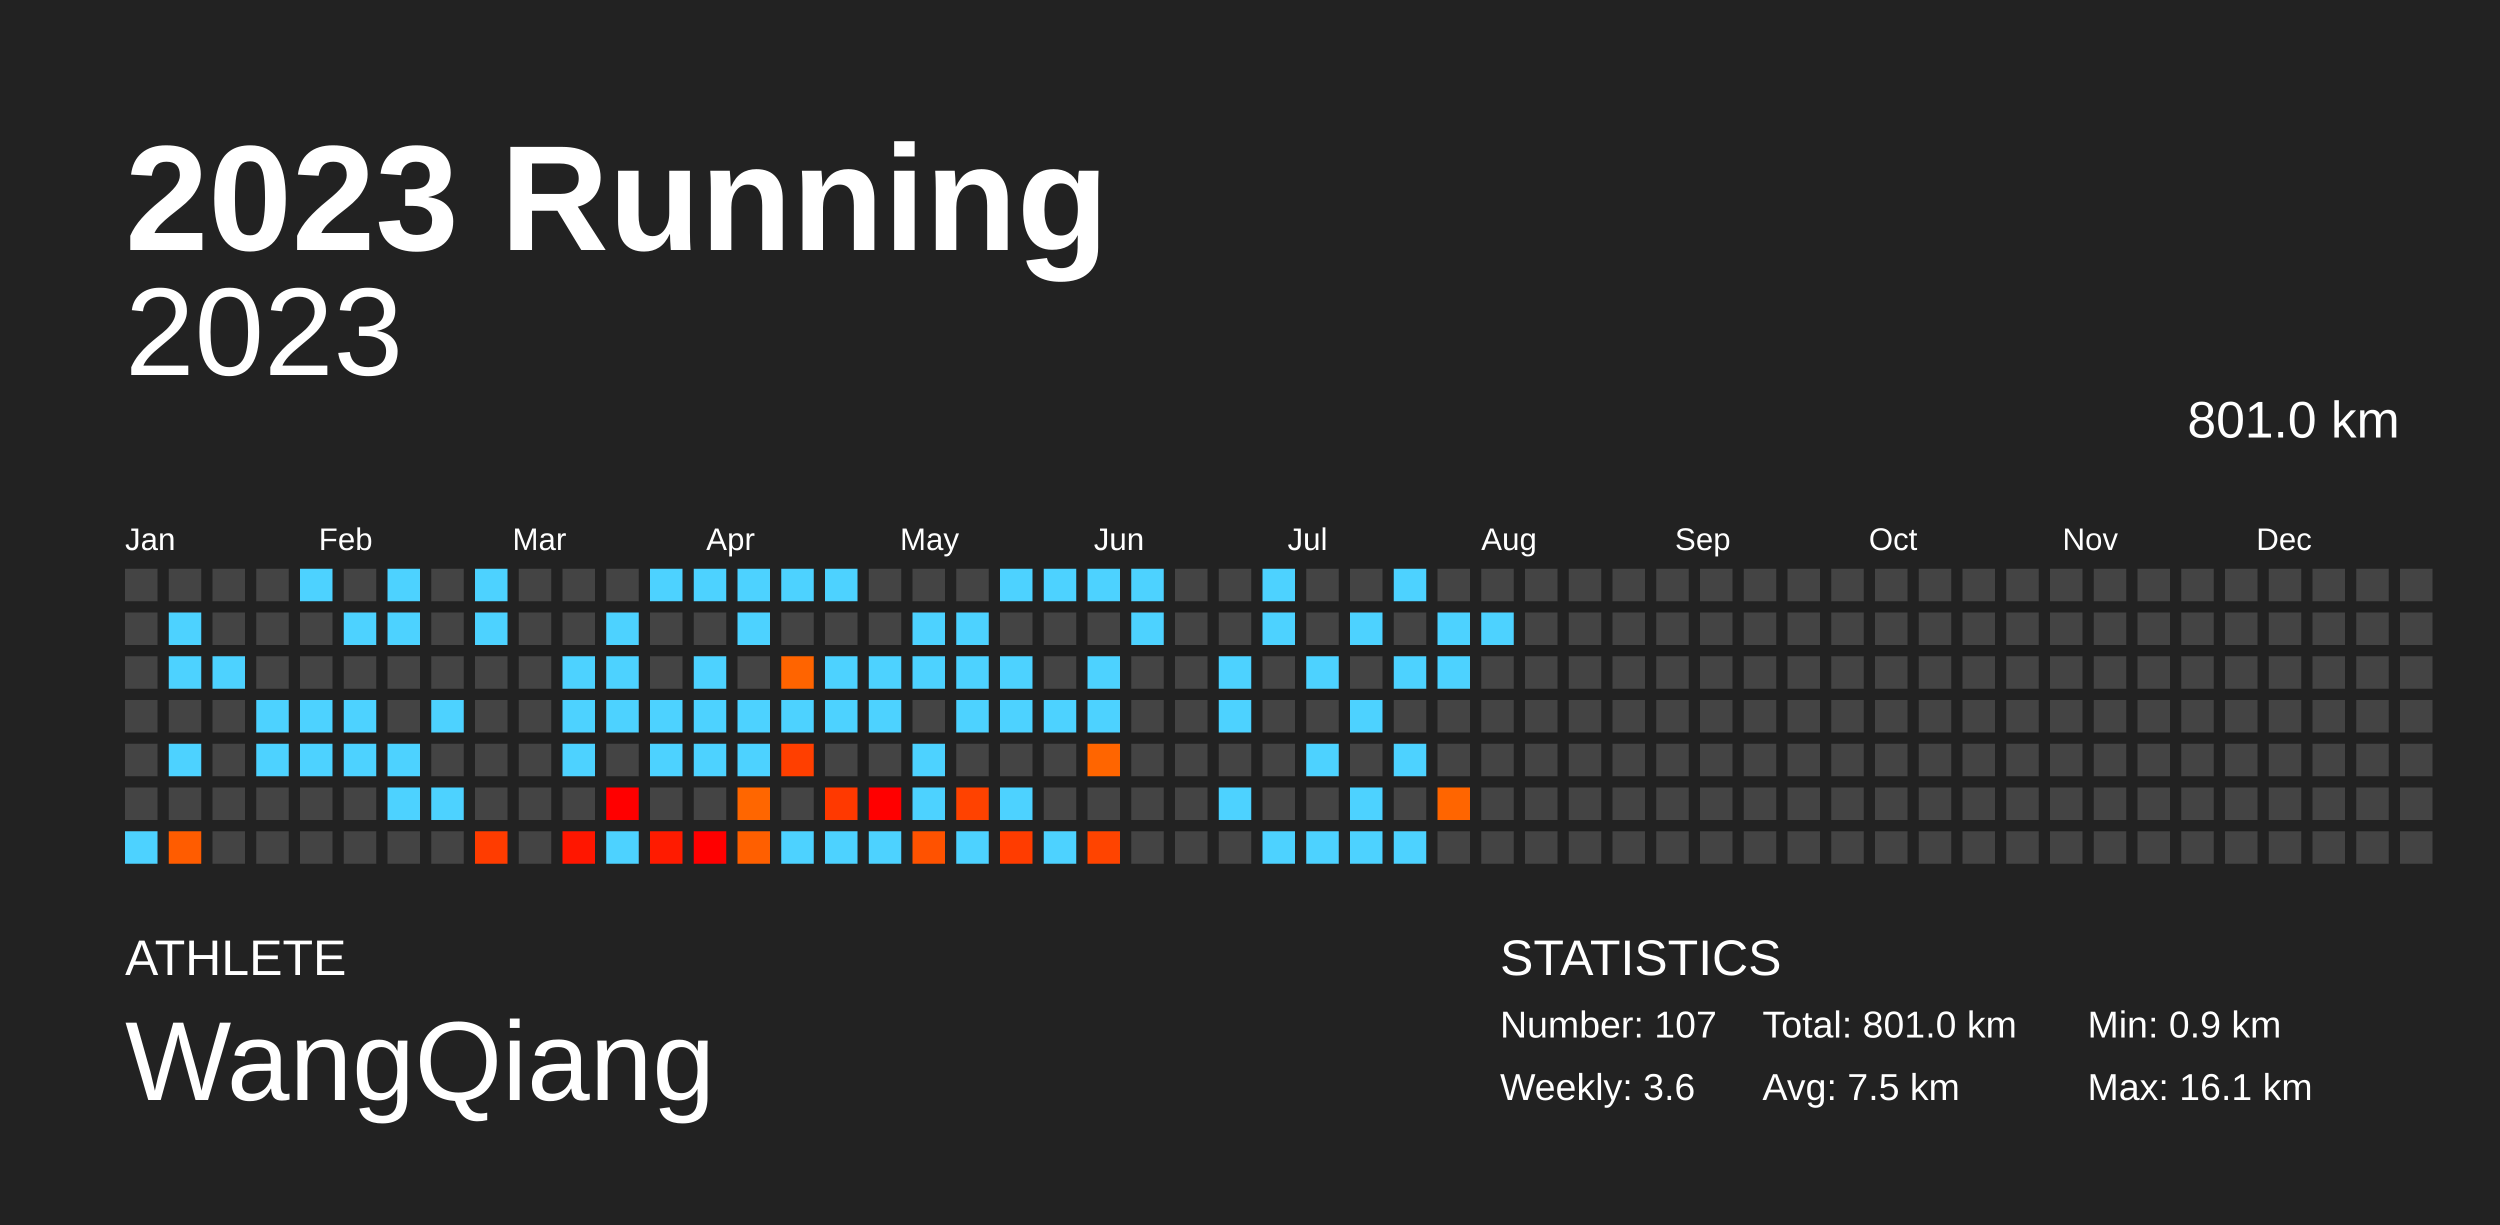
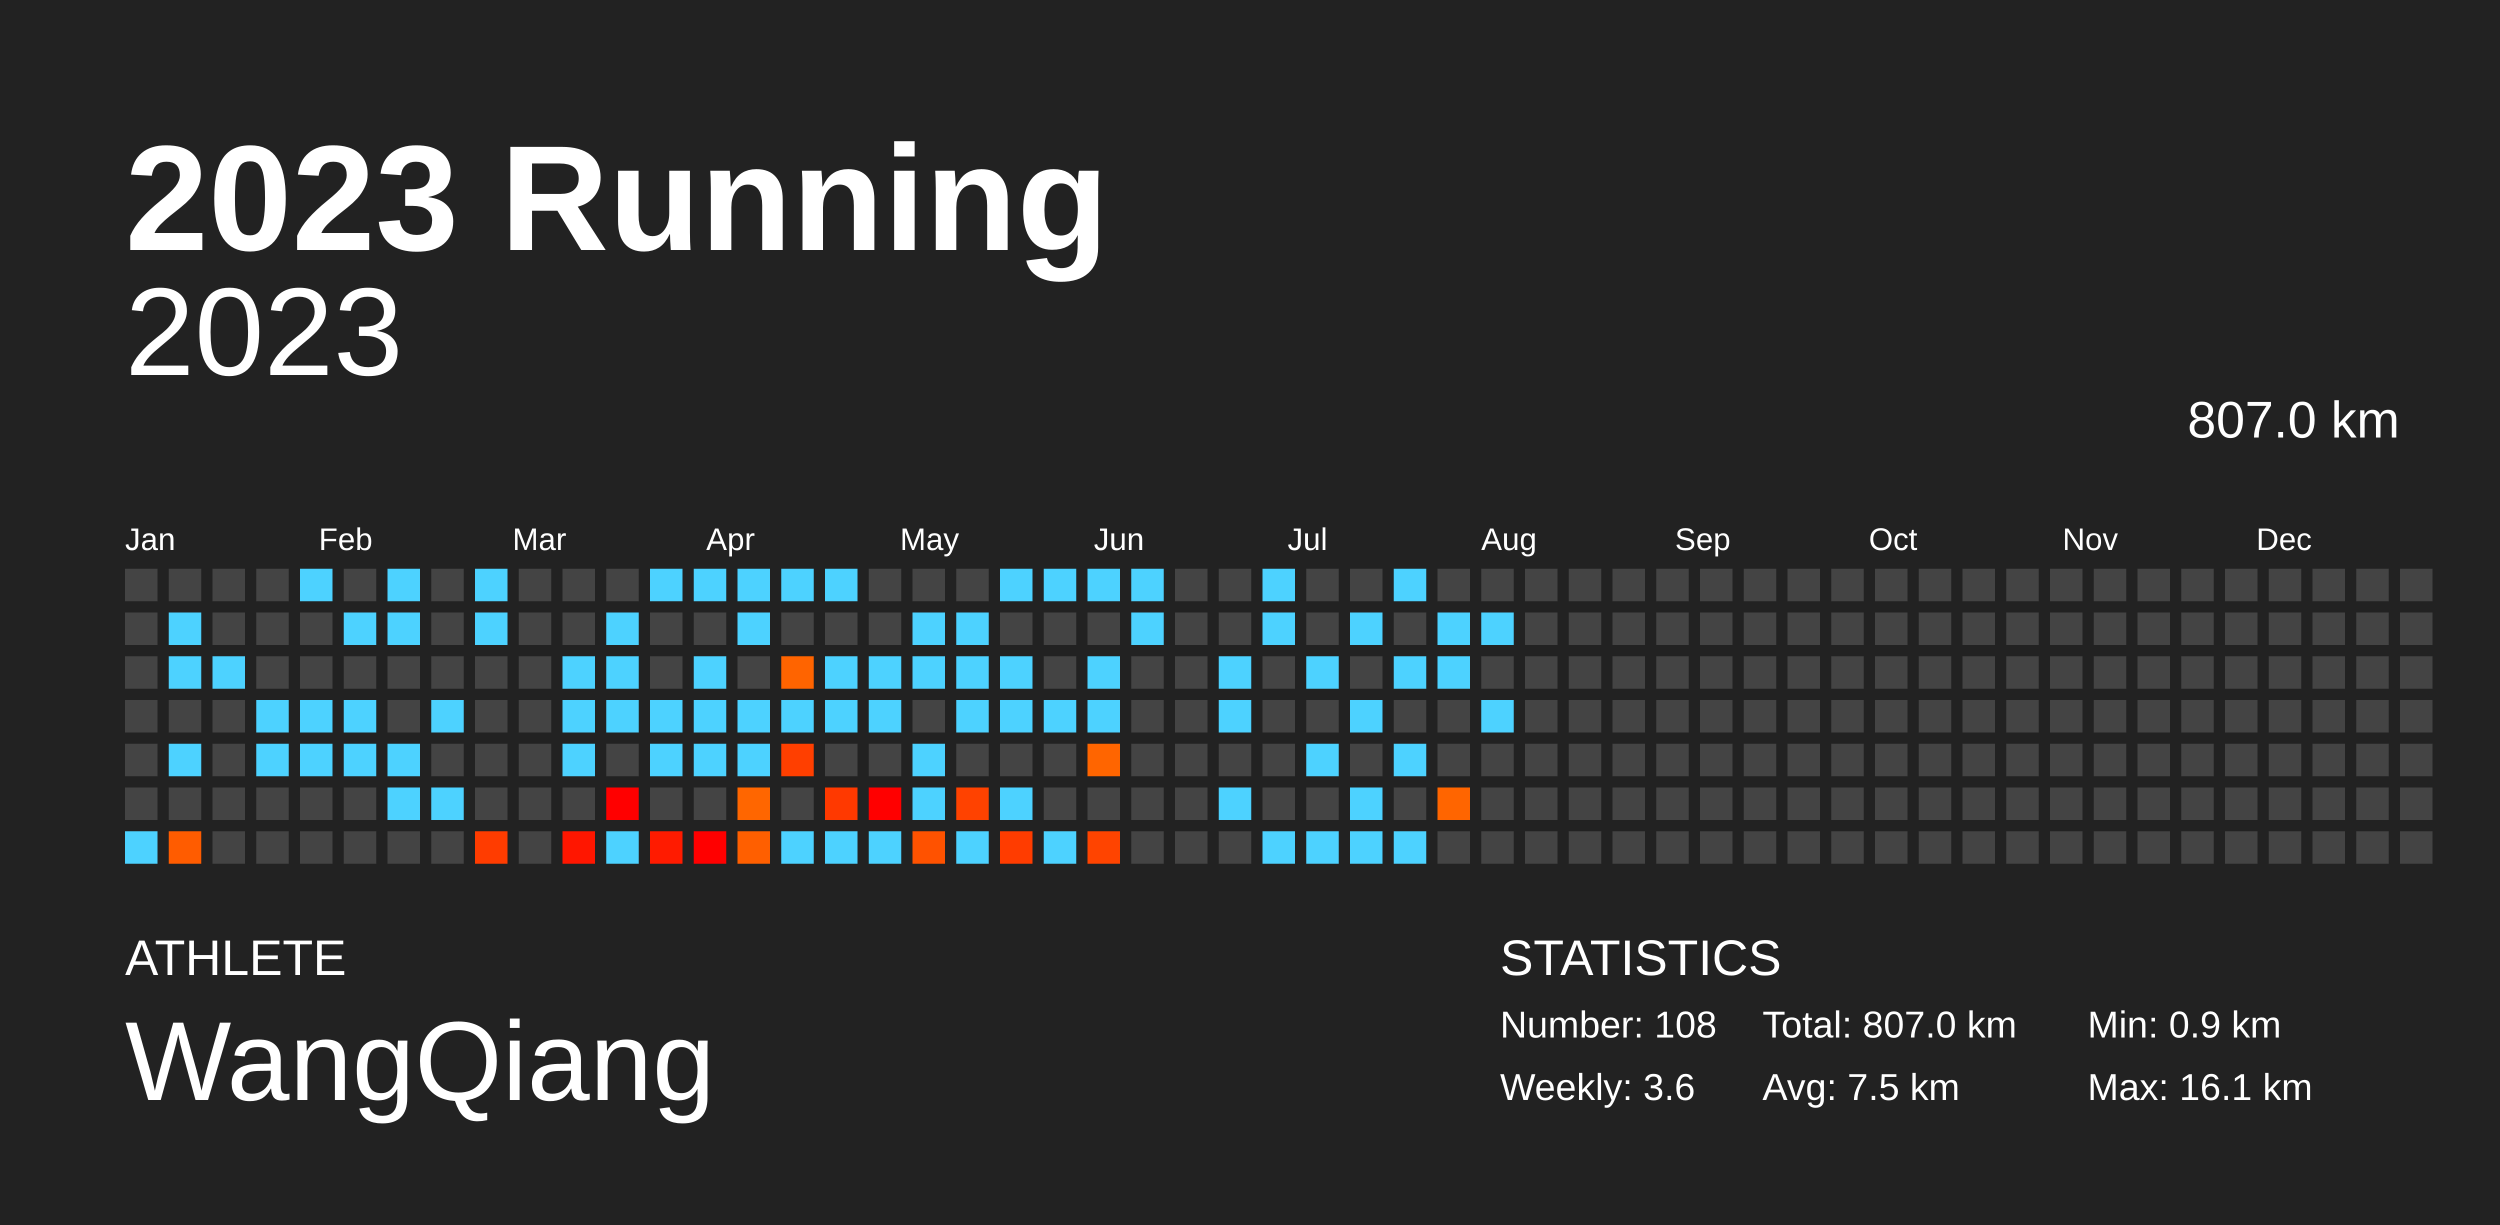
<svg xmlns="http://www.w3.org/2000/svg" baseProfile="full" height="98mm" version="1.1" viewBox="0,0,200,98" width="200mm">
  <defs />
  <rect fill="#222222" height="98" width="200" x="0" y="0" />
  <text fill="#FFFFFF" style="font-size:12px; font-family:Arial; font-weight:bold;" x="10" y="20">2023 Running</text>
  <text fill="#FFFFFF" style="font-size:4px; font-family:Arial" x="10" y="78">ATHLETE</text>
  <text fill="#FFFFFF" style="font-size:9px; font-family:Arial" x="10" y="88">WangQiang</text>
  <text fill="#FFFFFF" style="font-size:4px; font-family:Arial" x="120" y="78">STATISTICS</text>
-   <text fill="#FFFFFF" style="font-size:3px; font-family:Arial" x="120" y="83">Number: 107</text>
+   <text fill="#FFFFFF" style="font-size:3px; font-family:Arial" x="120" y="83">Number: 108</text>
  <text fill="#FFFFFF" style="font-size:3px; font-family:Arial" x="120" y="88">Weekly: 3.6</text>
-   <text fill="#FFFFFF" style="font-size:3px; font-family:Arial" x="141" y="83">Total: 801.0 km</text>
+   <text fill="#FFFFFF" style="font-size:3px; font-family:Arial" x="141" y="83">Total: 807.0 km</text>
  <text fill="#FFFFFF" style="font-size:3px; font-family:Arial" x="141" y="88">Avg: 7.5 km</text>
  <text fill="#FFFFFF" style="font-size:3px; font-family:Arial" x="167" y="83">Min: 0.9 km</text>
  <text fill="#FFFFFF" style="font-size:3px; font-family:Arial" x="167" y="88">Max: 16.1 km</text>
  <text alignment-baseline="hanging" fill="#FFFFFF" style="font-size:10.0px; font-family:Arial;" x="10" y="30">2023</text>
-   <text alignment-baseline="hanging" fill="#FFFFFF" style="font-size:4.125px; font-family:Arial;" x="175" y="35">801.0 km</text>
+   <text alignment-baseline="hanging" fill="#FFFFFF" style="font-size:4.125px; font-family:Arial;" x="175" y="35">807.0 km</text>
  <text fill="#FFFFFF" style="font-size:2.5px; font-family:Arial" x="10.0" y="44">Jan</text>
  <text fill="#FFFFFF" style="font-size:2.5px; font-family:Arial" x="25.5" y="44">Feb</text>
  <text fill="#FFFFFF" style="font-size:2.5px; font-family:Arial" x="41.0" y="44">Mar</text>
  <text fill="#FFFFFF" style="font-size:2.5px; font-family:Arial" x="56.5" y="44">Apr</text>
  <text fill="#FFFFFF" style="font-size:2.5px; font-family:Arial" x="72.0" y="44">May</text>
  <text fill="#FFFFFF" style="font-size:2.5px; font-family:Arial" x="87.5" y="44">Jun</text>
  <text fill="#FFFFFF" style="font-size:2.5px; font-family:Arial" x="103.0" y="44">Jul</text>
  <text fill="#FFFFFF" style="font-size:2.5px; font-family:Arial" x="118.5" y="44">Aug</text>
  <text fill="#FFFFFF" style="font-size:2.5px; font-family:Arial" x="134.0" y="44">Sep</text>
  <text fill="#FFFFFF" style="font-size:2.5px; font-family:Arial" x="149.5" y="44">Oct</text>
  <text fill="#FFFFFF" style="font-size:2.5px; font-family:Arial" x="165.0" y="44">Nov</text>
  <text fill="#FFFFFF" style="font-size:2.5px; font-family:Arial" x="180.5" y="44">Dec</text>
  <rect fill="#444444" height="2.6" width="2.6" x="10.0" y="45.5" />
  <rect fill="#444444" height="2.6" width="2.6" x="10.0" y="49.0" />
  <rect fill="#444444" height="2.6" width="2.6" x="10.0" y="52.5" />
  <rect fill="#444444" height="2.6" width="2.6" x="10.0" y="56.0" />
  <rect fill="#444444" height="2.6" width="2.6" x="10.0" y="59.5" />
  <rect fill="#444444" height="2.6" width="2.6" x="10.0" y="63.0" />
  <rect fill="#4dd2ff" height="2.6" width="2.6" x="10.0" y="66.5" />
  <rect fill="#444444" height="2.6" width="2.6" x="13.5" y="45.5" />
  <rect fill="#4dd2ff" height="2.6" width="2.6" x="13.5" y="49.0" />
  <rect fill="#4dd2ff" height="2.6" width="2.6" x="13.5" y="52.5" />
  <rect fill="#444444" height="2.6" width="2.6" x="13.5" y="56.0" />
  <rect fill="#4dd2ff" height="2.6" width="2.6" x="13.5" y="59.5" />
  <rect fill="#444444" height="2.6" width="2.6" x="13.5" y="63.0" />
  <rect fill="#ff5c00" height="2.6" width="2.6" x="13.5" y="66.5" />
  <rect fill="#444444" height="2.6" width="2.6" x="17.0" y="45.5" />
  <rect fill="#444444" height="2.6" width="2.6" x="17.0" y="49.0" />
  <rect fill="#4dd2ff" height="2.6" width="2.6" x="17.0" y="52.5" />
  <rect fill="#444444" height="2.6" width="2.6" x="17.0" y="56.0" />
  <rect fill="#444444" height="2.6" width="2.6" x="17.0" y="59.5" />
  <rect fill="#444444" height="2.6" width="2.6" x="17.0" y="63.0" />
  <rect fill="#444444" height="2.6" width="2.6" x="17.0" y="66.5" />
  <rect fill="#444444" height="2.6" width="2.6" x="20.5" y="45.5" />
  <rect fill="#444444" height="2.6" width="2.6" x="20.5" y="49.0" />
  <rect fill="#444444" height="2.6" width="2.6" x="20.5" y="52.5" />
  <rect fill="#4dd2ff" height="2.6" width="2.6" x="20.5" y="56.0" />
  <rect fill="#4dd2ff" height="2.6" width="2.6" x="20.5" y="59.5" />
  <rect fill="#444444" height="2.6" width="2.6" x="20.5" y="63.0" />
  <rect fill="#444444" height="2.6" width="2.6" x="20.5" y="66.5" />
  <rect fill="#4dd2ff" height="2.6" width="2.6" x="24.0" y="45.5" />
  <rect fill="#444444" height="2.6" width="2.6" x="24.0" y="49.0" />
  <rect fill="#444444" height="2.6" width="2.6" x="24.0" y="52.5" />
  <rect fill="#4dd2ff" height="2.6" width="2.6" x="24.0" y="56.0" />
  <rect fill="#4dd2ff" height="2.6" width="2.6" x="24.0" y="59.5" />
  <rect fill="#444444" height="2.6" width="2.6" x="24.0" y="63.0" />
  <rect fill="#444444" height="2.6" width="2.6" x="24.0" y="66.5" />
  <rect fill="#444444" height="2.6" width="2.6" x="27.5" y="45.5" />
  <rect fill="#4dd2ff" height="2.6" width="2.6" x="27.5" y="49.0" />
  <rect fill="#444444" height="2.6" width="2.6" x="27.5" y="52.5" />
  <rect fill="#4dd2ff" height="2.6" width="2.6" x="27.5" y="56.0" />
  <rect fill="#4dd2ff" height="2.6" width="2.6" x="27.5" y="59.5" />
  <rect fill="#444444" height="2.6" width="2.6" x="27.5" y="63.0" />
  <rect fill="#444444" height="2.6" width="2.6" x="27.5" y="66.5" />
  <rect fill="#4dd2ff" height="2.6" width="2.6" x="31.0" y="45.5" />
  <rect fill="#4dd2ff" height="2.6" width="2.6" x="31.0" y="49.0" />
  <rect fill="#444444" height="2.6" width="2.6" x="31.0" y="52.5" />
  <rect fill="#444444" height="2.6" width="2.6" x="31.0" y="56.0" />
  <rect fill="#4dd2ff" height="2.6" width="2.6" x="31.0" y="59.5" />
  <rect fill="#4dd2ff" height="2.6" width="2.6" x="31.0" y="63.0" />
  <rect fill="#444444" height="2.6" width="2.6" x="31.0" y="66.5" />
  <rect fill="#444444" height="2.6" width="2.6" x="34.5" y="45.5" />
  <rect fill="#444444" height="2.6" width="2.6" x="34.5" y="49.0" />
  <rect fill="#444444" height="2.6" width="2.6" x="34.5" y="52.5" />
  <rect fill="#4dd2ff" height="2.6" width="2.6" x="34.5" y="56.0" />
  <rect fill="#444444" height="2.6" width="2.6" x="34.5" y="59.5" />
  <rect fill="#4dd2ff" height="2.6" width="2.6" x="34.5" y="63.0" />
  <rect fill="#444444" height="2.6" width="2.6" x="34.5" y="66.5" />
  <rect fill="#4dd2ff" height="2.6" width="2.6" x="38.0" y="45.5" />
  <rect fill="#4dd2ff" height="2.6" width="2.6" x="38.0" y="49.0" />
  <rect fill="#444444" height="2.6" width="2.6" x="38.0" y="52.5" />
  <rect fill="#444444" height="2.6" width="2.6" x="38.0" y="56.0" />
  <rect fill="#444444" height="2.6" width="2.6" x="38.0" y="59.5" />
  <rect fill="#444444" height="2.6" width="2.6" x="38.0" y="63.0" />
  <rect fill="#ff3c00" height="2.6" width="2.6" x="38.0" y="66.5" />
  <rect fill="#444444" height="2.6" width="2.6" x="41.5" y="45.5" />
  <rect fill="#444444" height="2.6" width="2.6" x="41.5" y="49.0" />
  <rect fill="#444444" height="2.6" width="2.6" x="41.5" y="52.5" />
  <rect fill="#444444" height="2.6" width="2.6" x="41.5" y="56.0" />
  <rect fill="#444444" height="2.6" width="2.6" x="41.5" y="59.5" />
  <rect fill="#444444" height="2.6" width="2.6" x="41.5" y="63.0" />
  <rect fill="#444444" height="2.6" width="2.6" x="41.5" y="66.5" />
  <rect fill="#444444" height="2.6" width="2.6" x="45.0" y="45.5" />
  <rect fill="#444444" height="2.6" width="2.6" x="45.0" y="49.0" />
  <rect fill="#4dd2ff" height="2.6" width="2.6" x="45.0" y="52.5" />
  <rect fill="#4dd2ff" height="2.6" width="2.6" x="45.0" y="56.0" />
  <rect fill="#4dd2ff" height="2.6" width="2.6" x="45.0" y="59.5" />
  <rect fill="#444444" height="2.6" width="2.6" x="45.0" y="63.0" />
  <rect fill="#ff1600" height="2.6" width="2.6" x="45.0" y="66.5" />
  <rect fill="#444444" height="2.6" width="2.6" x="48.5" y="45.5" />
  <rect fill="#4dd2ff" height="2.6" width="2.6" x="48.5" y="49.0" />
  <rect fill="#4dd2ff" height="2.6" width="2.6" x="48.5" y="52.5" />
  <rect fill="#4dd2ff" height="2.6" width="2.6" x="48.5" y="56.0" />
  <rect fill="#444444" height="2.6" width="2.6" x="48.5" y="59.5" />
  <rect fill="red" height="2.6" width="2.6" x="48.5" y="63.0" />
  <rect fill="#4dd2ff" height="2.6" width="2.6" x="48.5" y="66.5" />
  <rect fill="#4dd2ff" height="2.6" width="2.6" x="52.0" y="45.5" />
  <rect fill="#444444" height="2.6" width="2.6" x="52.0" y="49.0" />
  <rect fill="#444444" height="2.6" width="2.6" x="52.0" y="52.5" />
  <rect fill="#4dd2ff" height="2.6" width="2.6" x="52.0" y="56.0" />
  <rect fill="#4dd2ff" height="2.6" width="2.6" x="52.0" y="59.5" />
  <rect fill="#444444" height="2.6" width="2.6" x="52.0" y="63.0" />
  <rect fill="#ff1b00" height="2.6" width="2.6" x="52.0" y="66.5" />
  <rect fill="#4dd2ff" height="2.6" width="2.6" x="55.5" y="45.5" />
  <rect fill="#444444" height="2.6" width="2.6" x="55.5" y="49.0" />
  <rect fill="#4dd2ff" height="2.6" width="2.6" x="55.5" y="52.5" />
  <rect fill="#4dd2ff" height="2.6" width="2.6" x="55.5" y="56.0" />
  <rect fill="#4dd2ff" height="2.6" width="2.6" x="55.5" y="59.5" />
  <rect fill="#444444" height="2.6" width="2.6" x="55.5" y="63.0" />
  <rect fill="red" height="2.6" width="2.6" x="55.5" y="66.5" />
  <rect fill="#4dd2ff" height="2.6" width="2.6" x="59.0" y="45.5" />
  <rect fill="#4dd2ff" height="2.6" width="2.6" x="59.0" y="49.0" />
  <rect fill="#444444" height="2.6" width="2.6" x="59.0" y="52.5" />
  <rect fill="#4dd2ff" height="2.6" width="2.6" x="59.0" y="56.0" />
  <rect fill="#4dd2ff" height="2.6" width="2.6" x="59.0" y="59.5" />
  <rect fill="#ff6600" height="2.6" width="2.6" x="59.0" y="63.0" />
  <rect fill="#ff5f00" height="2.6" width="2.6" x="59.0" y="66.5" />
  <rect fill="#4dd2ff" height="2.6" width="2.6" x="62.5" y="45.5" />
  <rect fill="#444444" height="2.6" width="2.6" x="62.5" y="49.0" />
  <rect fill="#ff6400" height="2.6" width="2.6" x="62.5" y="52.5" />
  <rect fill="#4dd2ff" height="2.6" width="2.6" x="62.5" y="56.0" />
  <rect fill="#ff3f00" height="2.6" width="2.6" x="62.5" y="59.5" />
  <rect fill="#444444" height="2.6" width="2.6" x="62.5" y="63.0" />
  <rect fill="#4dd2ff" height="2.6" width="2.6" x="62.5" y="66.5" />
  <rect fill="#4dd2ff" height="2.6" width="2.6" x="66.0" y="45.5" />
  <rect fill="#444444" height="2.6" width="2.6" x="66.0" y="49.0" />
  <rect fill="#4dd2ff" height="2.6" width="2.6" x="66.0" y="52.5" />
  <rect fill="#4dd2ff" height="2.6" width="2.6" x="66.0" y="56.0" />
  <rect fill="#444444" height="2.6" width="2.6" x="66.0" y="59.5" />
  <rect fill="#ff3900" height="2.6" width="2.6" x="66.0" y="63.0" />
  <rect fill="#4dd2ff" height="2.6" width="2.6" x="66.0" y="66.5" />
  <rect fill="#444444" height="2.6" width="2.6" x="69.5" y="45.5" />
  <rect fill="#444444" height="2.6" width="2.6" x="69.5" y="49.0" />
  <rect fill="#4dd2ff" height="2.6" width="2.6" x="69.5" y="52.5" />
  <rect fill="#4dd2ff" height="2.6" width="2.6" x="69.5" y="56.0" />
  <rect fill="#444444" height="2.6" width="2.6" x="69.5" y="59.5" />
  <rect fill="red" height="2.6" width="2.6" x="69.5" y="63.0" />
  <rect fill="#4dd2ff" height="2.6" width="2.6" x="69.5" y="66.5" />
  <rect fill="#444444" height="2.6" width="2.6" x="73.0" y="45.5" />
  <rect fill="#4dd2ff" height="2.6" width="2.6" x="73.0" y="49.0" />
  <rect fill="#4dd2ff" height="2.6" width="2.6" x="73.0" y="52.5" />
  <rect fill="#444444" height="2.6" width="2.6" x="73.0" y="56.0" />
  <rect fill="#4dd2ff" height="2.6" width="2.6" x="73.0" y="59.5" />
  <rect fill="#4dd2ff" height="2.6" width="2.6" x="73.0" y="63.0" />
  <rect fill="#ff5200" height="2.6" width="2.6" x="73.0" y="66.5" />
  <rect fill="#444444" height="2.6" width="2.6" x="76.5" y="45.5" />
  <rect fill="#4dd2ff" height="2.6" width="2.6" x="76.5" y="49.0" />
  <rect fill="#4dd2ff" height="2.6" width="2.6" x="76.5" y="52.5" />
  <rect fill="#4dd2ff" height="2.6" width="2.6" x="76.5" y="56.0" />
  <rect fill="#444444" height="2.6" width="2.6" x="76.5" y="59.5" />
  <rect fill="#ff4200" height="2.6" width="2.6" x="76.5" y="63.0" />
  <rect fill="#4dd2ff" height="2.6" width="2.6" x="76.5" y="66.5" />
  <rect fill="#4dd2ff" height="2.6" width="2.6" x="80.0" y="45.5" />
  <rect fill="#444444" height="2.6" width="2.6" x="80.0" y="49.0" />
  <rect fill="#4dd2ff" height="2.6" width="2.6" x="80.0" y="52.5" />
  <rect fill="#4dd2ff" height="2.6" width="2.6" x="80.0" y="56.0" />
  <rect fill="#444444" height="2.6" width="2.6" x="80.0" y="59.5" />
  <rect fill="#4dd2ff" height="2.6" width="2.6" x="80.0" y="63.0" />
  <rect fill="#ff3c00" height="2.6" width="2.6" x="80.0" y="66.5" />
  <rect fill="#4dd2ff" height="2.6" width="2.6" x="83.5" y="45.5" />
  <rect fill="#444444" height="2.6" width="2.6" x="83.5" y="49.0" />
  <rect fill="#444444" height="2.6" width="2.6" x="83.5" y="52.5" />
  <rect fill="#4dd2ff" height="2.6" width="2.6" x="83.5" y="56.0" />
  <rect fill="#444444" height="2.6" width="2.6" x="83.5" y="59.5" />
  <rect fill="#444444" height="2.6" width="2.6" x="83.5" y="63.0" />
  <rect fill="#4dd2ff" height="2.6" width="2.6" x="83.5" y="66.5" />
  <rect fill="#4dd2ff" height="2.6" width="2.6" x="87.0" y="45.5" />
  <rect fill="#444444" height="2.6" width="2.6" x="87.0" y="49.0" />
  <rect fill="#4dd2ff" height="2.6" width="2.6" x="87.0" y="52.5" />
  <rect fill="#4dd2ff" height="2.6" width="2.6" x="87.0" y="56.0" />
  <rect fill="#ff6500" height="2.6" width="2.6" x="87.0" y="59.5" />
  <rect fill="#444444" height="2.6" width="2.6" x="87.0" y="63.0" />
  <rect fill="#ff4400" height="2.6" width="2.6" x="87.0" y="66.5" />
  <rect fill="#4dd2ff" height="2.6" width="2.6" x="90.5" y="45.5" />
  <rect fill="#4dd2ff" height="2.6" width="2.6" x="90.5" y="49.0" />
  <rect fill="#444444" height="2.6" width="2.6" x="90.5" y="52.5" />
  <rect fill="#444444" height="2.6" width="2.6" x="90.5" y="56.0" />
  <rect fill="#444444" height="2.6" width="2.6" x="90.5" y="59.5" />
  <rect fill="#444444" height="2.6" width="2.6" x="90.5" y="63.0" />
  <rect fill="#444444" height="2.6" width="2.6" x="90.5" y="66.5" />
  <rect fill="#444444" height="2.6" width="2.6" x="94.0" y="45.5" />
  <rect fill="#444444" height="2.6" width="2.6" x="94.0" y="49.0" />
  <rect fill="#444444" height="2.6" width="2.6" x="94.0" y="52.5" />
  <rect fill="#444444" height="2.6" width="2.6" x="94.0" y="56.0" />
  <rect fill="#444444" height="2.6" width="2.6" x="94.0" y="59.5" />
  <rect fill="#444444" height="2.6" width="2.6" x="94.0" y="63.0" />
  <rect fill="#444444" height="2.6" width="2.6" x="94.0" y="66.5" />
  <rect fill="#444444" height="2.6" width="2.6" x="97.5" y="45.5" />
  <rect fill="#444444" height="2.6" width="2.6" x="97.5" y="49.0" />
  <rect fill="#4dd2ff" height="2.6" width="2.6" x="97.5" y="52.5" />
  <rect fill="#4dd2ff" height="2.6" width="2.6" x="97.5" y="56.0" />
  <rect fill="#444444" height="2.6" width="2.6" x="97.5" y="59.5" />
  <rect fill="#4dd2ff" height="2.6" width="2.6" x="97.5" y="63.0" />
  <rect fill="#444444" height="2.6" width="2.6" x="97.5" y="66.5" />
  <rect fill="#4dd2ff" height="2.6" width="2.6" x="101.0" y="45.5" />
  <rect fill="#4dd2ff" height="2.6" width="2.6" x="101.0" y="49.0" />
  <rect fill="#444444" height="2.6" width="2.6" x="101.0" y="52.5" />
  <rect fill="#444444" height="2.6" width="2.6" x="101.0" y="56.0" />
  <rect fill="#444444" height="2.6" width="2.6" x="101.0" y="59.5" />
  <rect fill="#444444" height="2.6" width="2.6" x="101.0" y="63.0" />
  <rect fill="#4dd2ff" height="2.6" width="2.6" x="101.0" y="66.5" />
  <rect fill="#444444" height="2.6" width="2.6" x="104.5" y="45.5" />
  <rect fill="#444444" height="2.6" width="2.6" x="104.5" y="49.0" />
  <rect fill="#4dd2ff" height="2.6" width="2.6" x="104.5" y="52.5" />
  <rect fill="#444444" height="2.6" width="2.6" x="104.5" y="56.0" />
  <rect fill="#4dd2ff" height="2.6" width="2.6" x="104.5" y="59.5" />
  <rect fill="#444444" height="2.6" width="2.6" x="104.5" y="63.0" />
  <rect fill="#4dd2ff" height="2.6" width="2.6" x="104.5" y="66.5" />
  <rect fill="#444444" height="2.6" width="2.6" x="108.0" y="45.5" />
  <rect fill="#4dd2ff" height="2.6" width="2.6" x="108.0" y="49.0" />
  <rect fill="#444444" height="2.6" width="2.6" x="108.0" y="52.5" />
  <rect fill="#4dd2ff" height="2.6" width="2.6" x="108.0" y="56.0" />
  <rect fill="#444444" height="2.6" width="2.6" x="108.0" y="59.5" />
  <rect fill="#4dd2ff" height="2.6" width="2.6" x="108.0" y="63.0" />
  <rect fill="#4dd2ff" height="2.6" width="2.6" x="108.0" y="66.5" />
  <rect fill="#4dd2ff" height="2.6" width="2.6" x="111.5" y="45.5" />
  <rect fill="#444444" height="2.6" width="2.6" x="111.5" y="49.0" />
  <rect fill="#4dd2ff" height="2.6" width="2.6" x="111.5" y="52.5" />
  <rect fill="#444444" height="2.6" width="2.6" x="111.5" y="56.0" />
  <rect fill="#4dd2ff" height="2.6" width="2.6" x="111.5" y="59.5" />
  <rect fill="#444444" height="2.6" width="2.6" x="111.5" y="63.0" />
  <rect fill="#4dd2ff" height="2.6" width="2.6" x="111.5" y="66.5" />
  <rect fill="#444444" height="2.6" width="2.6" x="115.0" y="45.5" />
  <rect fill="#4dd2ff" height="2.6" width="2.6" x="115.0" y="49.0" />
  <rect fill="#4dd2ff" height="2.6" width="2.6" x="115.0" y="52.5" />
  <rect fill="#444444" height="2.6" width="2.6" x="115.0" y="56.0" />
  <rect fill="#444444" height="2.6" width="2.6" x="115.0" y="59.5" />
  <rect fill="#ff6500" height="2.6" width="2.6" x="115.0" y="63.0" />
  <rect fill="#444444" height="2.6" width="2.6" x="115.0" y="66.5" />
  <rect fill="#444444" height="2.6" width="2.6" x="118.5" y="45.5" />
  <rect fill="#4dd2ff" height="2.6" width="2.6" x="118.5" y="49.0" />
  <rect fill="#444444" height="2.6" width="2.6" x="118.5" y="52.5" />
-   <rect fill="#444444" height="2.6" width="2.6" x="118.5" y="56.0" />
+   <rect fill="#4dd2ff" height="2.6" width="2.6" x="118.5" y="56.0" />
  <rect fill="#444444" height="2.6" width="2.6" x="118.5" y="59.5" />
  <rect fill="#444444" height="2.6" width="2.6" x="118.5" y="63.0" />
  <rect fill="#444444" height="2.6" width="2.6" x="118.5" y="66.5" />
  <rect fill="#444444" height="2.6" width="2.6" x="122.0" y="45.5" />
  <rect fill="#444444" height="2.6" width="2.6" x="122.0" y="49.0" />
  <rect fill="#444444" height="2.6" width="2.6" x="122.0" y="52.5" />
  <rect fill="#444444" height="2.6" width="2.6" x="122.0" y="56.0" />
  <rect fill="#444444" height="2.6" width="2.6" x="122.0" y="59.5" />
  <rect fill="#444444" height="2.6" width="2.6" x="122.0" y="63.0" />
  <rect fill="#444444" height="2.6" width="2.6" x="122.0" y="66.5" />
  <rect fill="#444444" height="2.6" width="2.6" x="125.5" y="45.5" />
  <rect fill="#444444" height="2.6" width="2.6" x="125.5" y="49.0" />
  <rect fill="#444444" height="2.6" width="2.6" x="125.5" y="52.5" />
  <rect fill="#444444" height="2.6" width="2.6" x="125.5" y="56.0" />
  <rect fill="#444444" height="2.6" width="2.6" x="125.5" y="59.5" />
  <rect fill="#444444" height="2.6" width="2.6" x="125.5" y="63.0" />
  <rect fill="#444444" height="2.6" width="2.6" x="125.5" y="66.5" />
  <rect fill="#444444" height="2.6" width="2.6" x="129.0" y="45.5" />
  <rect fill="#444444" height="2.6" width="2.6" x="129.0" y="49.0" />
  <rect fill="#444444" height="2.6" width="2.6" x="129.0" y="52.5" />
  <rect fill="#444444" height="2.6" width="2.6" x="129.0" y="56.0" />
  <rect fill="#444444" height="2.6" width="2.6" x="129.0" y="59.5" />
  <rect fill="#444444" height="2.6" width="2.6" x="129.0" y="63.0" />
  <rect fill="#444444" height="2.6" width="2.6" x="129.0" y="66.5" />
  <rect fill="#444444" height="2.6" width="2.6" x="132.5" y="45.5" />
  <rect fill="#444444" height="2.6" width="2.6" x="132.5" y="49.0" />
  <rect fill="#444444" height="2.6" width="2.6" x="132.5" y="52.5" />
  <rect fill="#444444" height="2.6" width="2.6" x="132.5" y="56.0" />
  <rect fill="#444444" height="2.6" width="2.6" x="132.5" y="59.5" />
  <rect fill="#444444" height="2.6" width="2.6" x="132.5" y="63.0" />
  <rect fill="#444444" height="2.6" width="2.6" x="132.5" y="66.5" />
  <rect fill="#444444" height="2.6" width="2.6" x="136.0" y="45.5" />
  <rect fill="#444444" height="2.6" width="2.6" x="136.0" y="49.0" />
  <rect fill="#444444" height="2.6" width="2.6" x="136.0" y="52.5" />
  <rect fill="#444444" height="2.6" width="2.6" x="136.0" y="56.0" />
  <rect fill="#444444" height="2.6" width="2.6" x="136.0" y="59.5" />
  <rect fill="#444444" height="2.6" width="2.6" x="136.0" y="63.0" />
  <rect fill="#444444" height="2.6" width="2.6" x="136.0" y="66.5" />
  <rect fill="#444444" height="2.6" width="2.6" x="139.5" y="45.5" />
  <rect fill="#444444" height="2.6" width="2.6" x="139.5" y="49.0" />
  <rect fill="#444444" height="2.6" width="2.6" x="139.5" y="52.5" />
  <rect fill="#444444" height="2.6" width="2.6" x="139.5" y="56.0" />
  <rect fill="#444444" height="2.6" width="2.6" x="139.5" y="59.5" />
  <rect fill="#444444" height="2.6" width="2.6" x="139.5" y="63.0" />
  <rect fill="#444444" height="2.6" width="2.6" x="139.5" y="66.5" />
  <rect fill="#444444" height="2.6" width="2.6" x="143.0" y="45.5" />
  <rect fill="#444444" height="2.6" width="2.6" x="143.0" y="49.0" />
  <rect fill="#444444" height="2.6" width="2.6" x="143.0" y="52.5" />
  <rect fill="#444444" height="2.6" width="2.6" x="143.0" y="56.0" />
  <rect fill="#444444" height="2.6" width="2.6" x="143.0" y="59.5" />
  <rect fill="#444444" height="2.6" width="2.6" x="143.0" y="63.0" />
  <rect fill="#444444" height="2.6" width="2.6" x="143.0" y="66.5" />
  <rect fill="#444444" height="2.6" width="2.6" x="146.5" y="45.5" />
  <rect fill="#444444" height="2.6" width="2.6" x="146.5" y="49.0" />
  <rect fill="#444444" height="2.6" width="2.6" x="146.5" y="52.5" />
  <rect fill="#444444" height="2.6" width="2.6" x="146.5" y="56.0" />
  <rect fill="#444444" height="2.6" width="2.6" x="146.5" y="59.5" />
  <rect fill="#444444" height="2.6" width="2.6" x="146.5" y="63.0" />
  <rect fill="#444444" height="2.6" width="2.6" x="146.5" y="66.5" />
  <rect fill="#444444" height="2.6" width="2.6" x="150.0" y="45.5" />
  <rect fill="#444444" height="2.6" width="2.6" x="150.0" y="49.0" />
  <rect fill="#444444" height="2.6" width="2.6" x="150.0" y="52.5" />
  <rect fill="#444444" height="2.6" width="2.6" x="150.0" y="56.0" />
  <rect fill="#444444" height="2.6" width="2.6" x="150.0" y="59.5" />
  <rect fill="#444444" height="2.6" width="2.6" x="150.0" y="63.0" />
  <rect fill="#444444" height="2.6" width="2.6" x="150.0" y="66.5" />
  <rect fill="#444444" height="2.6" width="2.6" x="153.5" y="45.5" />
  <rect fill="#444444" height="2.6" width="2.6" x="153.5" y="49.0" />
  <rect fill="#444444" height="2.6" width="2.6" x="153.5" y="52.5" />
  <rect fill="#444444" height="2.6" width="2.6" x="153.5" y="56.0" />
  <rect fill="#444444" height="2.6" width="2.6" x="153.5" y="59.5" />
  <rect fill="#444444" height="2.6" width="2.6" x="153.5" y="63.0" />
  <rect fill="#444444" height="2.6" width="2.6" x="153.5" y="66.5" />
  <rect fill="#444444" height="2.6" width="2.6" x="157.0" y="45.5" />
  <rect fill="#444444" height="2.6" width="2.6" x="157.0" y="49.0" />
  <rect fill="#444444" height="2.6" width="2.6" x="157.0" y="52.5" />
  <rect fill="#444444" height="2.6" width="2.6" x="157.0" y="56.0" />
  <rect fill="#444444" height="2.6" width="2.6" x="157.0" y="59.5" />
  <rect fill="#444444" height="2.6" width="2.6" x="157.0" y="63.0" />
  <rect fill="#444444" height="2.6" width="2.6" x="157.0" y="66.5" />
  <rect fill="#444444" height="2.6" width="2.6" x="160.5" y="45.5" />
  <rect fill="#444444" height="2.6" width="2.6" x="160.5" y="49.0" />
  <rect fill="#444444" height="2.6" width="2.6" x="160.5" y="52.5" />
  <rect fill="#444444" height="2.6" width="2.6" x="160.5" y="56.0" />
  <rect fill="#444444" height="2.6" width="2.6" x="160.5" y="59.5" />
  <rect fill="#444444" height="2.6" width="2.6" x="160.5" y="63.0" />
  <rect fill="#444444" height="2.6" width="2.6" x="160.5" y="66.5" />
  <rect fill="#444444" height="2.6" width="2.6" x="164.0" y="45.5" />
  <rect fill="#444444" height="2.6" width="2.6" x="164.0" y="49.0" />
  <rect fill="#444444" height="2.6" width="2.6" x="164.0" y="52.5" />
  <rect fill="#444444" height="2.6" width="2.6" x="164.0" y="56.0" />
  <rect fill="#444444" height="2.6" width="2.6" x="164.0" y="59.5" />
  <rect fill="#444444" height="2.6" width="2.6" x="164.0" y="63.0" />
  <rect fill="#444444" height="2.6" width="2.6" x="164.0" y="66.5" />
  <rect fill="#444444" height="2.6" width="2.6" x="167.5" y="45.5" />
  <rect fill="#444444" height="2.6" width="2.6" x="167.5" y="49.0" />
  <rect fill="#444444" height="2.6" width="2.6" x="167.5" y="52.5" />
  <rect fill="#444444" height="2.6" width="2.6" x="167.5" y="56.0" />
  <rect fill="#444444" height="2.6" width="2.6" x="167.5" y="59.5" />
  <rect fill="#444444" height="2.6" width="2.6" x="167.5" y="63.0" />
  <rect fill="#444444" height="2.6" width="2.6" x="167.5" y="66.5" />
  <rect fill="#444444" height="2.6" width="2.6" x="171.0" y="45.5" />
  <rect fill="#444444" height="2.6" width="2.6" x="171.0" y="49.0" />
  <rect fill="#444444" height="2.6" width="2.6" x="171.0" y="52.5" />
  <rect fill="#444444" height="2.6" width="2.6" x="171.0" y="56.0" />
  <rect fill="#444444" height="2.6" width="2.6" x="171.0" y="59.5" />
  <rect fill="#444444" height="2.6" width="2.6" x="171.0" y="63.0" />
  <rect fill="#444444" height="2.6" width="2.6" x="171.0" y="66.5" />
  <rect fill="#444444" height="2.6" width="2.6" x="174.5" y="45.5" />
  <rect fill="#444444" height="2.6" width="2.6" x="174.5" y="49.0" />
  <rect fill="#444444" height="2.6" width="2.6" x="174.5" y="52.5" />
  <rect fill="#444444" height="2.6" width="2.6" x="174.5" y="56.0" />
  <rect fill="#444444" height="2.6" width="2.6" x="174.5" y="59.5" />
  <rect fill="#444444" height="2.6" width="2.6" x="174.5" y="63.0" />
  <rect fill="#444444" height="2.6" width="2.6" x="174.5" y="66.5" />
  <rect fill="#444444" height="2.6" width="2.6" x="178.0" y="45.5" />
  <rect fill="#444444" height="2.6" width="2.6" x="178.0" y="49.0" />
  <rect fill="#444444" height="2.6" width="2.6" x="178.0" y="52.5" />
  <rect fill="#444444" height="2.6" width="2.6" x="178.0" y="56.0" />
  <rect fill="#444444" height="2.6" width="2.6" x="178.0" y="59.5" />
  <rect fill="#444444" height="2.6" width="2.6" x="178.0" y="63.0" />
  <rect fill="#444444" height="2.6" width="2.6" x="178.0" y="66.5" />
  <rect fill="#444444" height="2.6" width="2.6" x="181.5" y="45.5" />
  <rect fill="#444444" height="2.6" width="2.6" x="181.5" y="49.0" />
  <rect fill="#444444" height="2.6" width="2.6" x="181.5" y="52.5" />
  <rect fill="#444444" height="2.6" width="2.6" x="181.5" y="56.0" />
  <rect fill="#444444" height="2.6" width="2.6" x="181.5" y="59.5" />
  <rect fill="#444444" height="2.6" width="2.6" x="181.5" y="63.0" />
  <rect fill="#444444" height="2.6" width="2.6" x="181.5" y="66.5" />
  <rect fill="#444444" height="2.6" width="2.6" x="185.0" y="45.5" />
  <rect fill="#444444" height="2.6" width="2.6" x="185.0" y="49.0" />
  <rect fill="#444444" height="2.6" width="2.6" x="185.0" y="52.5" />
  <rect fill="#444444" height="2.6" width="2.6" x="185.0" y="56.0" />
  <rect fill="#444444" height="2.6" width="2.6" x="185.0" y="59.5" />
  <rect fill="#444444" height="2.6" width="2.6" x="185.0" y="63.0" />
  <rect fill="#444444" height="2.6" width="2.6" x="185.0" y="66.5" />
  <rect fill="#444444" height="2.6" width="2.6" x="188.5" y="45.5" />
  <rect fill="#444444" height="2.6" width="2.6" x="188.5" y="49.0" />
  <rect fill="#444444" height="2.6" width="2.6" x="188.5" y="52.5" />
  <rect fill="#444444" height="2.6" width="2.6" x="188.5" y="56.0" />
  <rect fill="#444444" height="2.6" width="2.6" x="188.5" y="59.5" />
  <rect fill="#444444" height="2.6" width="2.6" x="188.5" y="63.0" />
  <rect fill="#444444" height="2.6" width="2.6" x="188.5" y="66.5" />
  <rect fill="#444444" height="2.6" width="2.6" x="192.0" y="45.5" />
  <rect fill="#444444" height="2.6" width="2.6" x="192.0" y="49.0" />
  <rect fill="#444444" height="2.6" width="2.6" x="192.0" y="52.5" />
  <rect fill="#444444" height="2.6" width="2.6" x="192.0" y="56.0" />
  <rect fill="#444444" height="2.6" width="2.6" x="192.0" y="59.5" />
  <rect fill="#444444" height="2.6" width="2.6" x="192.0" y="63.0" />
  <rect fill="#444444" height="2.6" width="2.6" x="192.0" y="66.5" />
</svg>
